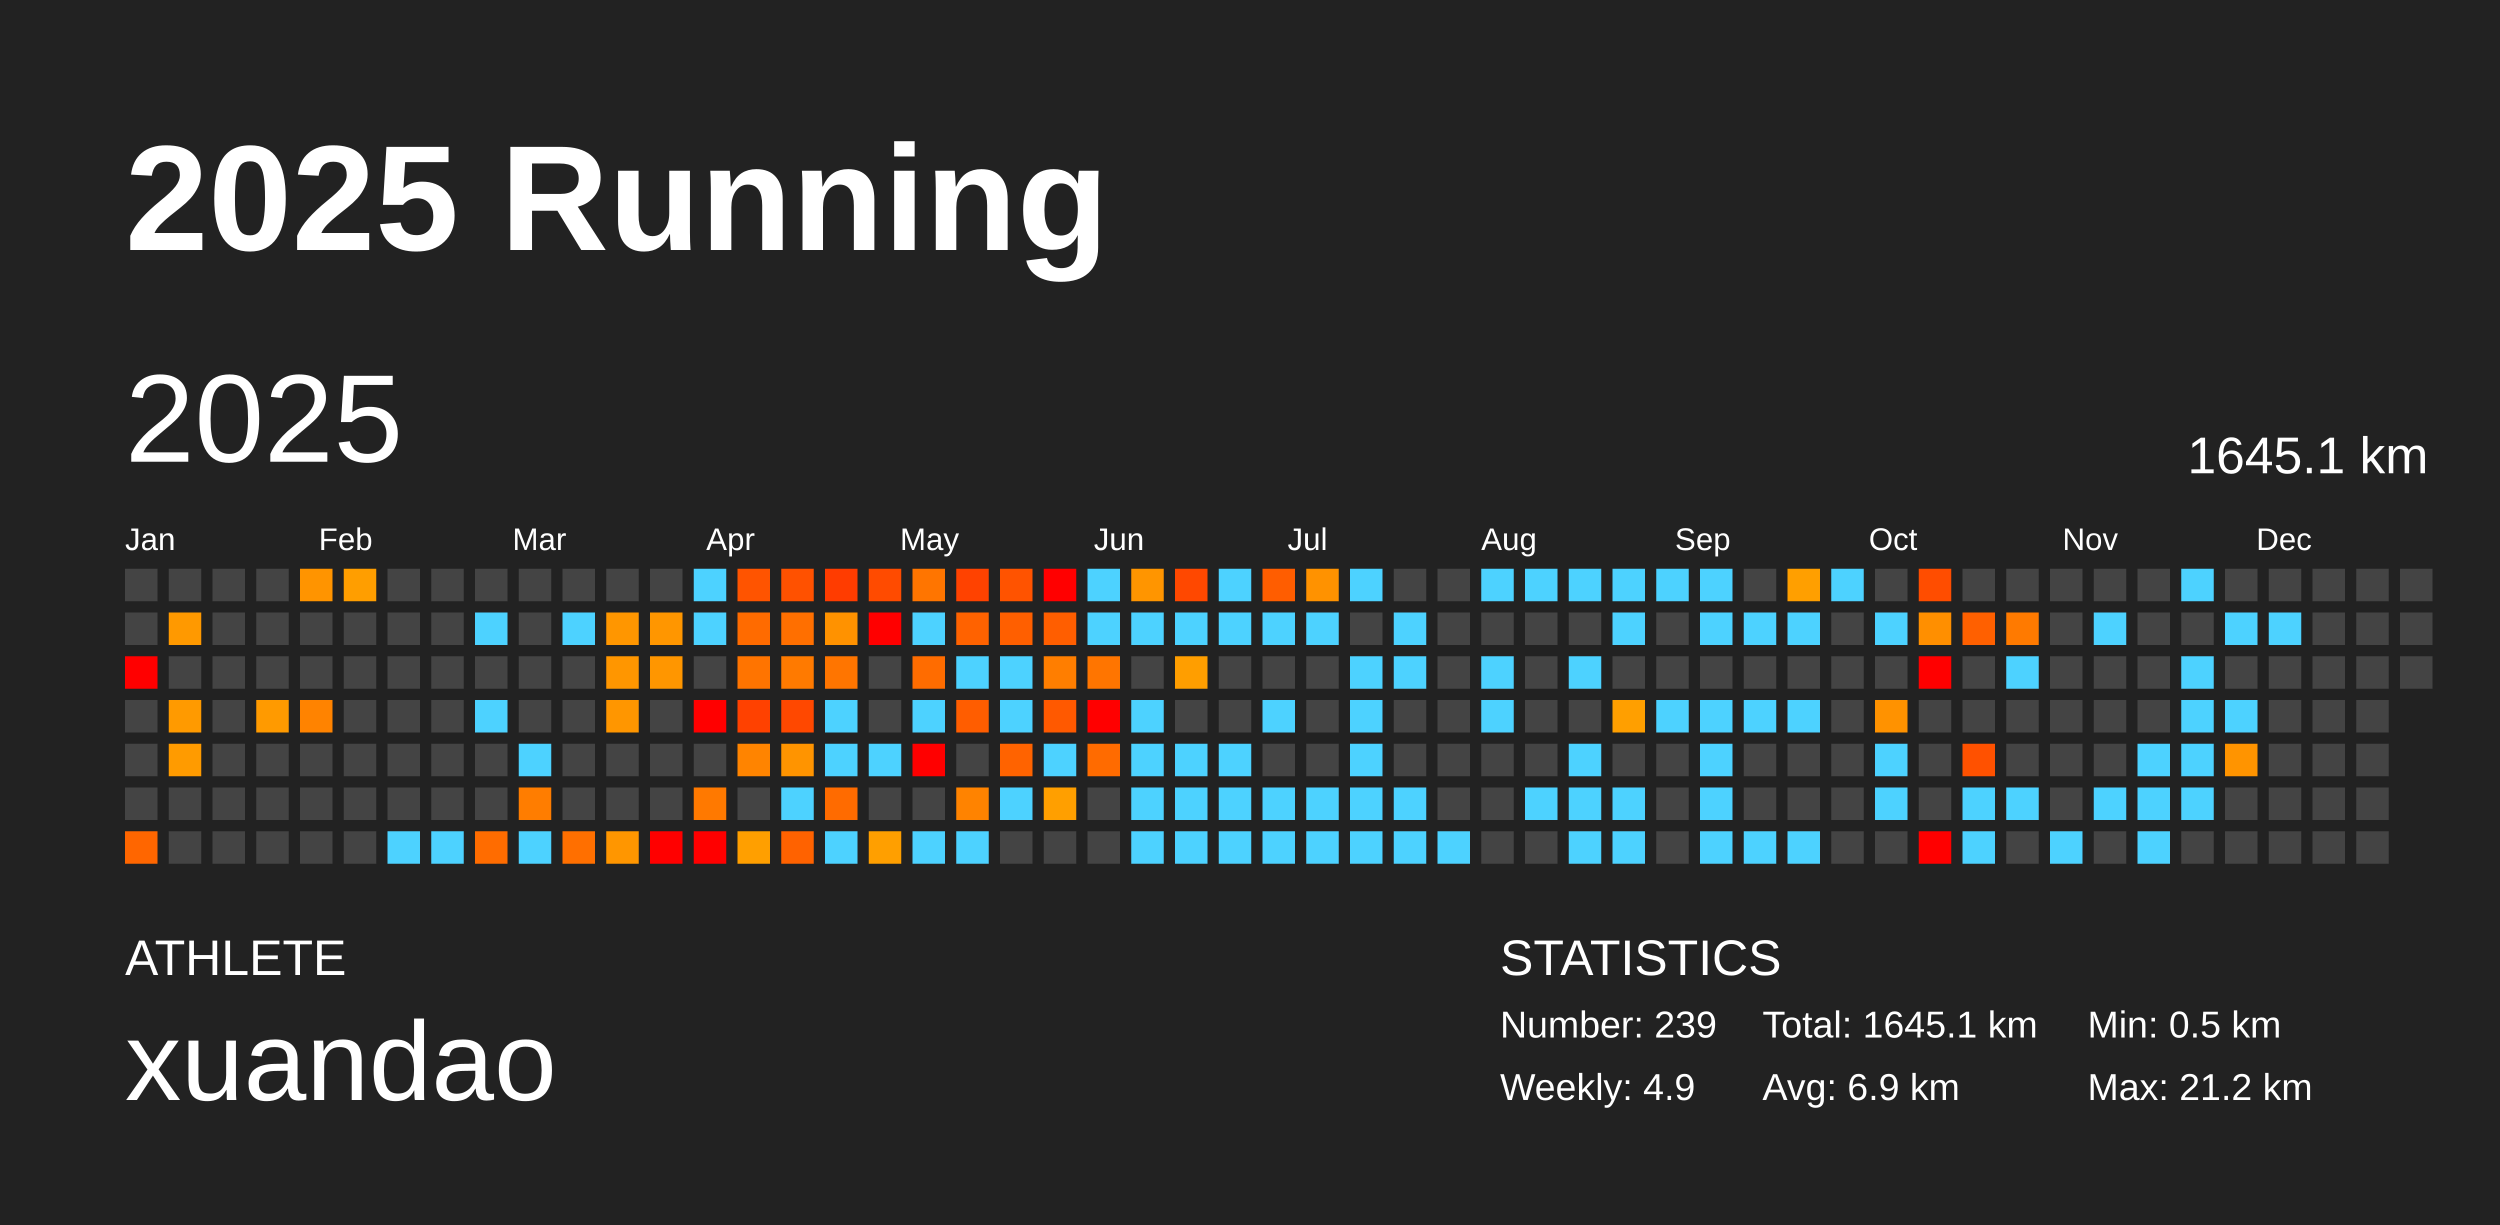
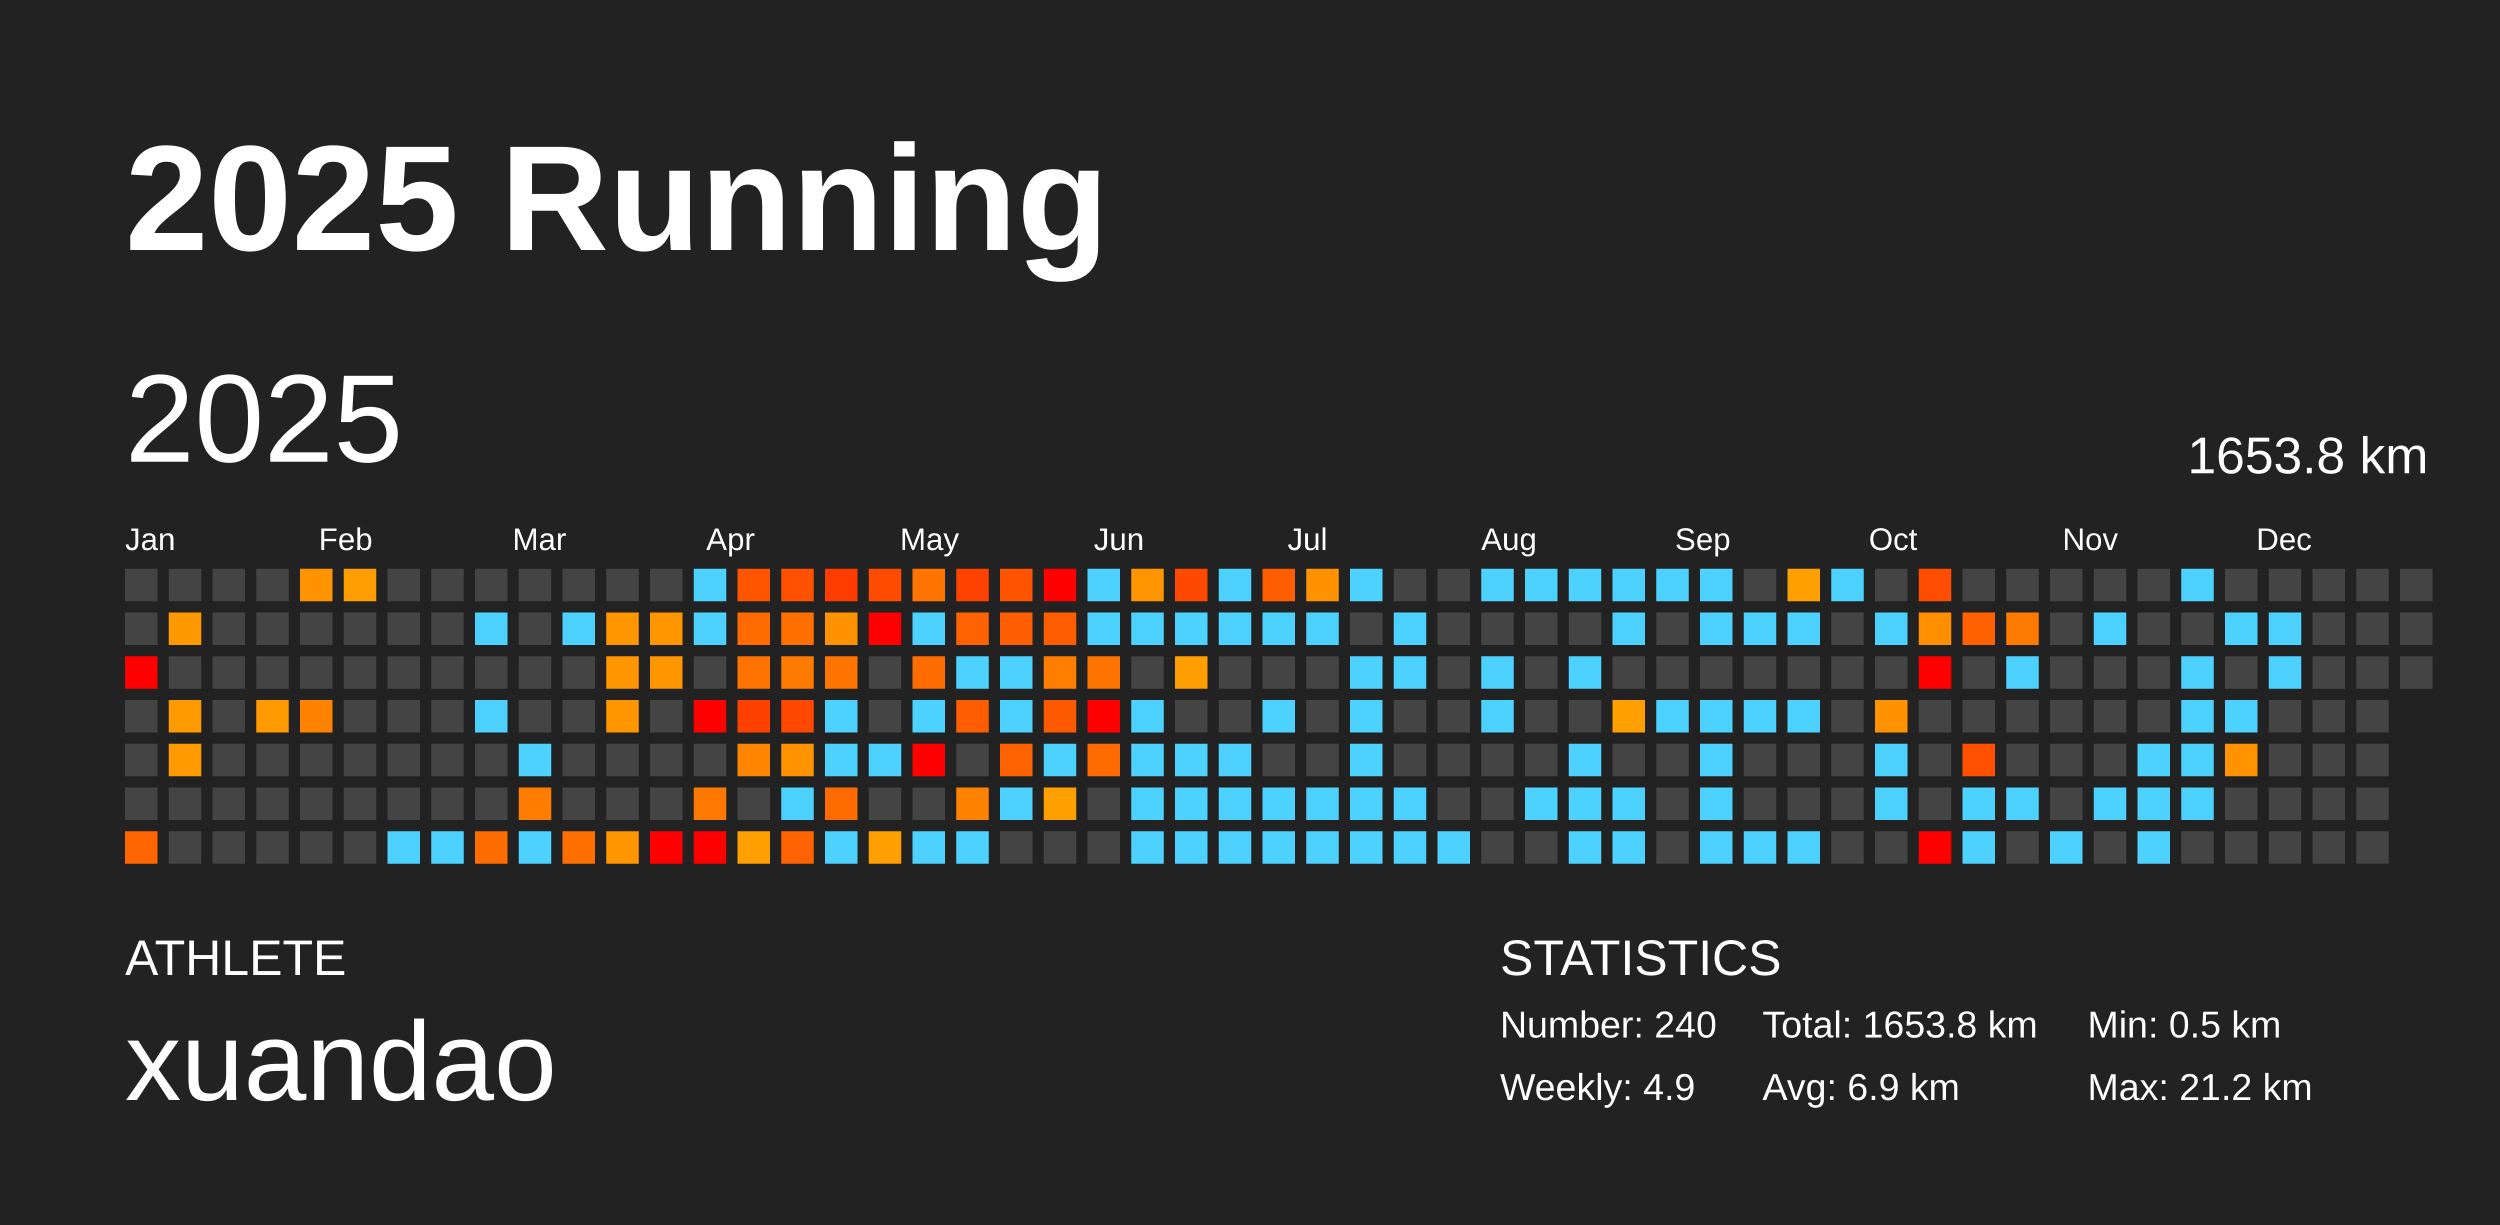
<svg xmlns="http://www.w3.org/2000/svg" baseProfile="full" height="98mm" version="1.1" viewBox="0,0,200,98" width="200mm">
  <defs />
  <rect fill="#222222" height="98" width="200" x="0" y="0" />
  <text fill="#FFFFFF" style="font-size:12px; font-family:Arial; font-weight:bold;" x="10" y="20">2025 Running</text>
  <text fill="#FFFFFF" style="font-size:4px; font-family:Arial" x="10" y="78">ATHLETE</text>
  <text fill="#FFFFFF" style="font-size:9px; font-family:Arial" x="10" y="88">xuandao</text>
  <text fill="#FFFFFF" style="font-size:4px; font-family:Arial" x="120" y="78">STATISTICS</text>
-   <text fill="#FFFFFF" style="font-size:3px; font-family:Arial" x="120" y="83">Number: 239</text>
+   <text fill="#FFFFFF" style="font-size:3px; font-family:Arial" x="120" y="83">Number: 240</text>
  <text fill="#FFFFFF" style="font-size:3px; font-family:Arial" x="120" y="88">Weekly: 4.9</text>
-   <text fill="#FFFFFF" style="font-size:3px; font-family:Arial" x="141" y="83">Total: 1645.1 km</text>
+   <text fill="#FFFFFF" style="font-size:3px; font-family:Arial" x="141" y="83">Total: 1653.8 km</text>
  <text fill="#FFFFFF" style="font-size:3px; font-family:Arial" x="141" y="88">Avg: 6.9 km</text>
  <text fill="#FFFFFF" style="font-size:3px; font-family:Arial" x="167" y="83">Min: 0.5 km</text>
  <text fill="#FFFFFF" style="font-size:3px; font-family:Arial" x="167" y="88">Max: 21.2 km</text>
  <text dominant-baseline="hanging" fill="#FFFFFF" style="font-size:10.0px; font-family:Arial;" x="10" y="30">2025</text>
-   <text dominant-baseline="hanging" fill="#FFFFFF" style="font-size:4.125px; font-family:Arial;" x="175" y="35">1645.1 km</text>
+   <text dominant-baseline="hanging" fill="#FFFFFF" style="font-size:4.125px; font-family:Arial;" x="175" y="35">1653.8 km</text>
  <text fill="#FFFFFF" style="font-size:2.5px; font-family:Arial" x="10.0" y="44">Jan</text>
  <text fill="#FFFFFF" style="font-size:2.5px; font-family:Arial" x="25.5" y="44">Feb</text>
  <text fill="#FFFFFF" style="font-size:2.5px; font-family:Arial" x="41.0" y="44">Mar</text>
  <text fill="#FFFFFF" style="font-size:2.5px; font-family:Arial" x="56.5" y="44">Apr</text>
  <text fill="#FFFFFF" style="font-size:2.5px; font-family:Arial" x="72.0" y="44">May</text>
  <text fill="#FFFFFF" style="font-size:2.5px; font-family:Arial" x="87.5" y="44">Jun</text>
  <text fill="#FFFFFF" style="font-size:2.5px; font-family:Arial" x="103.0" y="44">Jul</text>
  <text fill="#FFFFFF" style="font-size:2.5px; font-family:Arial" x="118.5" y="44">Aug</text>
  <text fill="#FFFFFF" style="font-size:2.5px; font-family:Arial" x="134.0" y="44">Sep</text>
  <text fill="#FFFFFF" style="font-size:2.5px; font-family:Arial" x="149.5" y="44">Oct</text>
  <text fill="#FFFFFF" style="font-size:2.5px; font-family:Arial" x="165.0" y="44">Nov</text>
  <text fill="#FFFFFF" style="font-size:2.5px; font-family:Arial" x="180.5" y="44">Dec</text>
  <rect fill="#444444" height="2.6" width="2.6" x="10.0" y="45.5" />
  <rect fill="#444444" height="2.6" width="2.6" x="10.0" y="49.0" />
  <rect fill="red" height="2.6" width="2.6" x="10.0" y="52.5" />
  <rect fill="#444444" height="2.6" width="2.6" x="10.0" y="56.0" />
  <rect fill="#444444" height="2.6" width="2.6" x="10.0" y="59.5" />
  <rect fill="#444444" height="2.6" width="2.6" x="10.0" y="63.0" />
  <rect fill="#ff6600" height="2.6" width="2.6" x="10.0" y="66.5" />
  <rect fill="#444444" height="2.6" width="2.6" x="13.5" y="45.5" />
  <rect fill="#ff9900" height="2.6" width="2.6" x="13.5" y="49.0" />
  <rect fill="#444444" height="2.6" width="2.6" x="13.5" y="52.5" />
  <rect fill="#ff9a00" height="2.6" width="2.6" x="13.5" y="56.0" />
  <rect fill="#ff9b00" height="2.6" width="2.6" x="13.5" y="59.5" />
  <rect fill="#444444" height="2.6" width="2.6" x="13.5" y="63.0" />
  <rect fill="#444444" height="2.6" width="2.6" x="13.5" y="66.5" />
  <rect fill="#444444" height="2.6" width="2.6" x="17.0" y="45.5" />
  <rect fill="#444444" height="2.6" width="2.6" x="17.0" y="49.0" />
  <rect fill="#444444" height="2.6" width="2.6" x="17.0" y="52.5" />
  <rect fill="#444444" height="2.6" width="2.6" x="17.0" y="56.0" />
  <rect fill="#444444" height="2.6" width="2.6" x="17.0" y="59.5" />
  <rect fill="#444444" height="2.6" width="2.6" x="17.0" y="63.0" />
  <rect fill="#444444" height="2.6" width="2.6" x="17.0" y="66.5" />
  <rect fill="#444444" height="2.6" width="2.6" x="20.5" y="45.5" />
  <rect fill="#444444" height="2.6" width="2.6" x="20.5" y="49.0" />
  <rect fill="#444444" height="2.6" width="2.6" x="20.5" y="52.5" />
  <rect fill="#ff9a00" height="2.6" width="2.6" x="20.5" y="56.0" />
  <rect fill="#444444" height="2.6" width="2.6" x="20.5" y="59.5" />
  <rect fill="#444444" height="2.6" width="2.6" x="20.5" y="63.0" />
  <rect fill="#444444" height="2.6" width="2.6" x="20.5" y="66.5" />
  <rect fill="#ff9400" height="2.6" width="2.6" x="24.0" y="45.5" />
  <rect fill="#444444" height="2.6" width="2.6" x="24.0" y="49.0" />
  <rect fill="#444444" height="2.6" width="2.6" x="24.0" y="52.5" />
  <rect fill="#ff8300" height="2.6" width="2.6" x="24.0" y="56.0" />
  <rect fill="#444444" height="2.6" width="2.6" x="24.0" y="59.5" />
  <rect fill="#444444" height="2.6" width="2.6" x="24.0" y="63.0" />
  <rect fill="#444444" height="2.6" width="2.6" x="24.0" y="66.5" />
  <rect fill="#ff9e00" height="2.6" width="2.6" x="27.5" y="45.5" />
  <rect fill="#444444" height="2.6" width="2.6" x="27.5" y="49.0" />
  <rect fill="#444444" height="2.6" width="2.6" x="27.5" y="52.5" />
  <rect fill="#444444" height="2.6" width="2.6" x="27.5" y="56.0" />
  <rect fill="#444444" height="2.6" width="2.6" x="27.5" y="59.5" />
  <rect fill="#444444" height="2.6" width="2.6" x="27.5" y="63.0" />
  <rect fill="#444444" height="2.6" width="2.6" x="27.5" y="66.5" />
  <rect fill="#444444" height="2.6" width="2.6" x="31.0" y="45.5" />
  <rect fill="#444444" height="2.6" width="2.6" x="31.0" y="49.0" />
  <rect fill="#444444" height="2.6" width="2.6" x="31.0" y="52.5" />
  <rect fill="#444444" height="2.6" width="2.6" x="31.0" y="56.0" />
  <rect fill="#444444" height="2.6" width="2.6" x="31.0" y="59.5" />
  <rect fill="#444444" height="2.6" width="2.6" x="31.0" y="63.0" />
  <rect fill="#4dd2ff" height="2.6" width="2.6" x="31.0" y="66.5" />
  <rect fill="#444444" height="2.6" width="2.6" x="34.5" y="45.5" />
  <rect fill="#444444" height="2.6" width="2.6" x="34.5" y="49.0" />
  <rect fill="#444444" height="2.6" width="2.6" x="34.5" y="52.5" />
  <rect fill="#444444" height="2.6" width="2.6" x="34.5" y="56.0" />
  <rect fill="#444444" height="2.6" width="2.6" x="34.5" y="59.5" />
  <rect fill="#444444" height="2.6" width="2.6" x="34.5" y="63.0" />
  <rect fill="#4dd2ff" height="2.6" width="2.6" x="34.5" y="66.5" />
  <rect fill="#444444" height="2.6" width="2.6" x="38.0" y="45.5" />
  <rect fill="#4dd2ff" height="2.6" width="2.6" x="38.0" y="49.0" />
  <rect fill="#444444" height="2.6" width="2.6" x="38.0" y="52.5" />
  <rect fill="#4dd2ff" height="2.6" width="2.6" x="38.0" y="56.0" />
  <rect fill="#444444" height="2.6" width="2.6" x="38.0" y="59.5" />
  <rect fill="#444444" height="2.6" width="2.6" x="38.0" y="63.0" />
  <rect fill="#ff6c00" height="2.6" width="2.6" x="38.0" y="66.5" />
  <rect fill="#444444" height="2.6" width="2.6" x="41.5" y="45.5" />
  <rect fill="#444444" height="2.6" width="2.6" x="41.5" y="49.0" />
  <rect fill="#444444" height="2.6" width="2.6" x="41.5" y="52.5" />
  <rect fill="#444444" height="2.6" width="2.6" x="41.5" y="56.0" />
  <rect fill="#4dd2ff" height="2.6" width="2.6" x="41.5" y="59.5" />
  <rect fill="#ff7d00" height="2.6" width="2.6" x="41.5" y="63.0" />
  <rect fill="#4dd2ff" height="2.6" width="2.6" x="41.5" y="66.5" />
  <rect fill="#444444" height="2.6" width="2.6" x="45.0" y="45.5" />
  <rect fill="#4dd2ff" height="2.6" width="2.6" x="45.0" y="49.0" />
  <rect fill="#444444" height="2.6" width="2.6" x="45.0" y="52.5" />
  <rect fill="#444444" height="2.6" width="2.6" x="45.0" y="56.0" />
  <rect fill="#444444" height="2.6" width="2.6" x="45.0" y="59.5" />
  <rect fill="#444444" height="2.6" width="2.6" x="45.0" y="63.0" />
  <rect fill="#ff6f00" height="2.6" width="2.6" x="45.0" y="66.5" />
  <rect fill="#444444" height="2.6" width="2.6" x="48.5" y="45.5" />
  <rect fill="#ff9600" height="2.6" width="2.6" x="48.5" y="49.0" />
  <rect fill="#ff9600" height="2.6" width="2.6" x="48.5" y="52.5" />
  <rect fill="#ff9600" height="2.6" width="2.6" x="48.5" y="56.0" />
  <rect fill="#444444" height="2.6" width="2.6" x="48.5" y="59.5" />
  <rect fill="#444444" height="2.6" width="2.6" x="48.5" y="63.0" />
  <rect fill="#ff9600" height="2.6" width="2.6" x="48.5" y="66.5" />
  <rect fill="#444444" height="2.6" width="2.6" x="52.0" y="45.5" />
  <rect fill="#ff9600" height="2.6" width="2.6" x="52.0" y="49.0" />
  <rect fill="#ff9600" height="2.6" width="2.6" x="52.0" y="52.5" />
  <rect fill="#444444" height="2.6" width="2.6" x="52.0" y="56.0" />
  <rect fill="#444444" height="2.6" width="2.6" x="52.0" y="59.5" />
  <rect fill="#444444" height="2.6" width="2.6" x="52.0" y="63.0" />
  <rect fill="red" height="2.6" width="2.6" x="52.0" y="66.5" />
  <rect fill="#4dd2ff" height="2.6" width="2.6" x="55.5" y="45.5" />
  <rect fill="#4dd2ff" height="2.6" width="2.6" x="55.5" y="49.0" />
  <rect fill="#444444" height="2.6" width="2.6" x="55.5" y="52.5" />
  <rect fill="red" height="2.6" width="2.6" x="55.5" y="56.0" />
  <rect fill="#444444" height="2.6" width="2.6" x="55.5" y="59.5" />
  <rect fill="#ff7900" height="2.6" width="2.6" x="55.5" y="63.0" />
  <rect fill="red" height="2.6" width="2.6" x="55.5" y="66.5" />
  <rect fill="#ff5400" height="2.6" width="2.6" x="59.0" y="45.5" />
  <rect fill="#ff6b00" height="2.6" width="2.6" x="59.0" y="49.0" />
  <rect fill="#ff7400" height="2.6" width="2.6" x="59.0" y="52.5" />
  <rect fill="#ff4100" height="2.6" width="2.6" x="59.0" y="56.0" />
  <rect fill="#ff8400" height="2.6" width="2.6" x="59.0" y="59.5" />
  <rect fill="#444444" height="2.6" width="2.6" x="59.0" y="63.0" />
  <rect fill="#ff9f00" height="2.6" width="2.6" x="59.0" y="66.5" />
  <rect fill="#ff5100" height="2.6" width="2.6" x="62.5" y="45.5" />
  <rect fill="#ff6f00" height="2.6" width="2.6" x="62.5" y="49.0" />
  <rect fill="#ff7a00" height="2.6" width="2.6" x="62.5" y="52.5" />
  <rect fill="#ff4800" height="2.6" width="2.6" x="62.5" y="56.0" />
  <rect fill="#ff9400" height="2.6" width="2.6" x="62.5" y="59.5" />
  <rect fill="#4dd2ff" height="2.6" width="2.6" x="62.5" y="63.0" />
  <rect fill="#ff6200" height="2.6" width="2.6" x="62.5" y="66.5" />
  <rect fill="#ff3c00" height="2.6" width="2.6" x="66.0" y="45.5" />
  <rect fill="#ff9200" height="2.6" width="2.6" x="66.0" y="49.0" />
  <rect fill="#ff7500" height="2.6" width="2.6" x="66.0" y="52.5" />
  <rect fill="#4dd2ff" height="2.6" width="2.6" x="66.0" y="56.0" />
  <rect fill="#4dd2ff" height="2.6" width="2.6" x="66.0" y="59.5" />
  <rect fill="#ff6b00" height="2.6" width="2.6" x="66.0" y="63.0" />
  <rect fill="#4dd2ff" height="2.6" width="2.6" x="66.0" y="66.5" />
  <rect fill="#ff4b00" height="2.6" width="2.6" x="69.5" y="45.5" />
  <rect fill="red" height="2.6" width="2.6" x="69.5" y="49.0" />
  <rect fill="#444444" height="2.6" width="2.6" x="69.5" y="52.5" />
  <rect fill="#444444" height="2.6" width="2.6" x="69.5" y="56.0" />
  <rect fill="#4dd2ff" height="2.6" width="2.6" x="69.5" y="59.5" />
  <rect fill="#444444" height="2.6" width="2.6" x="69.5" y="63.0" />
  <rect fill="#ff9f00" height="2.6" width="2.6" x="69.5" y="66.5" />
  <rect fill="#ff7500" height="2.6" width="2.6" x="73.0" y="45.5" />
  <rect fill="#4dd2ff" height="2.6" width="2.6" x="73.0" y="49.0" />
  <rect fill="#ff6c00" height="2.6" width="2.6" x="73.0" y="52.5" />
  <rect fill="#4dd2ff" height="2.6" width="2.6" x="73.0" y="56.0" />
  <rect fill="red" height="2.6" width="2.6" x="73.0" y="59.5" />
  <rect fill="#444444" height="2.6" width="2.6" x="73.0" y="63.0" />
  <rect fill="#4dd2ff" height="2.6" width="2.6" x="73.0" y="66.5" />
  <rect fill="#ff4200" height="2.6" width="2.6" x="76.5" y="45.5" />
  <rect fill="#ff6200" height="2.6" width="2.6" x="76.5" y="49.0" />
  <rect fill="#4dd2ff" height="2.6" width="2.6" x="76.5" y="52.5" />
  <rect fill="#ff5d00" height="2.6" width="2.6" x="76.5" y="56.0" />
  <rect fill="#444444" height="2.6" width="2.6" x="76.5" y="59.5" />
  <rect fill="#ff8300" height="2.6" width="2.6" x="76.5" y="63.0" />
  <rect fill="#4dd2ff" height="2.6" width="2.6" x="76.5" y="66.5" />
  <rect fill="#ff5300" height="2.6" width="2.6" x="80.0" y="45.5" />
  <rect fill="#ff5f00" height="2.6" width="2.6" x="80.0" y="49.0" />
  <rect fill="#4dd2ff" height="2.6" width="2.6" x="80.0" y="52.5" />
  <rect fill="#4dd2ff" height="2.6" width="2.6" x="80.0" y="56.0" />
  <rect fill="#ff6300" height="2.6" width="2.6" x="80.0" y="59.5" />
  <rect fill="#4dd2ff" height="2.6" width="2.6" x="80.0" y="63.0" />
  <rect fill="#444444" height="2.6" width="2.6" x="80.0" y="66.5" />
  <rect fill="red" height="2.6" width="2.6" x="83.5" y="45.5" />
  <rect fill="#ff5e00" height="2.6" width="2.6" x="83.5" y="49.0" />
  <rect fill="#ff7e00" height="2.6" width="2.6" x="83.5" y="52.5" />
  <rect fill="#ff5900" height="2.6" width="2.6" x="83.5" y="56.0" />
  <rect fill="#4dd2ff" height="2.6" width="2.6" x="83.5" y="59.5" />
  <rect fill="#ff9f00" height="2.6" width="2.6" x="83.5" y="63.0" />
  <rect fill="#444444" height="2.6" width="2.6" x="83.5" y="66.5" />
  <rect fill="#4dd2ff" height="2.6" width="2.6" x="87.0" y="45.5" />
  <rect fill="#4dd2ff" height="2.6" width="2.6" x="87.0" y="49.0" />
  <rect fill="#ff7500" height="2.6" width="2.6" x="87.0" y="52.5" />
  <rect fill="red" height="2.6" width="2.6" x="87.0" y="56.0" />
  <rect fill="#ff6b00" height="2.6" width="2.6" x="87.0" y="59.5" />
  <rect fill="#444444" height="2.6" width="2.6" x="87.0" y="63.0" />
  <rect fill="#444444" height="2.6" width="2.6" x="87.0" y="66.5" />
  <rect fill="#ff9500" height="2.6" width="2.6" x="90.5" y="45.5" />
  <rect fill="#4dd2ff" height="2.6" width="2.6" x="90.5" y="49.0" />
  <rect fill="#444444" height="2.6" width="2.6" x="90.5" y="52.5" />
  <rect fill="#4dd2ff" height="2.6" width="2.6" x="90.5" y="56.0" />
  <rect fill="#4dd2ff" height="2.6" width="2.6" x="90.5" y="59.5" />
  <rect fill="#4dd2ff" height="2.6" width="2.6" x="90.5" y="63.0" />
  <rect fill="#4dd2ff" height="2.6" width="2.6" x="90.5" y="66.5" />
  <rect fill="#ff4800" height="2.6" width="2.6" x="94.0" y="45.5" />
  <rect fill="#4dd2ff" height="2.6" width="2.6" x="94.0" y="49.0" />
  <rect fill="#ff9e00" height="2.6" width="2.6" x="94.0" y="52.5" />
  <rect fill="#444444" height="2.6" width="2.6" x="94.0" y="56.0" />
  <rect fill="#4dd2ff" height="2.6" width="2.6" x="94.0" y="59.5" />
  <rect fill="#4dd2ff" height="2.6" width="2.6" x="94.0" y="63.0" />
  <rect fill="#4dd2ff" height="2.6" width="2.6" x="94.0" y="66.5" />
  <rect fill="#4dd2ff" height="2.6" width="2.6" x="97.5" y="45.5" />
  <rect fill="#4dd2ff" height="2.6" width="2.6" x="97.5" y="49.0" />
  <rect fill="#444444" height="2.6" width="2.6" x="97.5" y="52.5" />
  <rect fill="#444444" height="2.6" width="2.6" x="97.5" y="56.0" />
  <rect fill="#4dd2ff" height="2.6" width="2.6" x="97.5" y="59.5" />
  <rect fill="#4dd2ff" height="2.6" width="2.6" x="97.5" y="63.0" />
  <rect fill="#4dd2ff" height="2.6" width="2.6" x="97.5" y="66.5" />
  <rect fill="#ff5d00" height="2.6" width="2.6" x="101.0" y="45.5" />
  <rect fill="#4dd2ff" height="2.6" width="2.6" x="101.0" y="49.0" />
  <rect fill="#444444" height="2.6" width="2.6" x="101.0" y="52.5" />
  <rect fill="#4dd2ff" height="2.6" width="2.6" x="101.0" y="56.0" />
  <rect fill="#444444" height="2.6" width="2.6" x="101.0" y="59.5" />
  <rect fill="#4dd2ff" height="2.6" width="2.6" x="101.0" y="63.0" />
  <rect fill="#4dd2ff" height="2.6" width="2.6" x="101.0" y="66.5" />
  <rect fill="#ff9200" height="2.6" width="2.6" x="104.5" y="45.5" />
  <rect fill="#4dd2ff" height="2.6" width="2.6" x="104.5" y="49.0" />
  <rect fill="#444444" height="2.6" width="2.6" x="104.5" y="52.5" />
  <rect fill="#444444" height="2.6" width="2.6" x="104.5" y="56.0" />
  <rect fill="#444444" height="2.6" width="2.6" x="104.5" y="59.5" />
  <rect fill="#4dd2ff" height="2.6" width="2.6" x="104.5" y="63.0" />
  <rect fill="#4dd2ff" height="2.6" width="2.6" x="104.5" y="66.5" />
  <rect fill="#4dd2ff" height="2.6" width="2.6" x="108.0" y="45.5" />
  <rect fill="#444444" height="2.6" width="2.6" x="108.0" y="49.0" />
  <rect fill="#4dd2ff" height="2.6" width="2.6" x="108.0" y="52.5" />
  <rect fill="#4dd2ff" height="2.6" width="2.6" x="108.0" y="56.0" />
  <rect fill="#4dd2ff" height="2.6" width="2.6" x="108.0" y="59.5" />
  <rect fill="#4dd2ff" height="2.6" width="2.6" x="108.0" y="63.0" />
  <rect fill="#4dd2ff" height="2.6" width="2.6" x="108.0" y="66.5" />
  <rect fill="#444444" height="2.6" width="2.6" x="111.5" y="45.5" />
  <rect fill="#4dd2ff" height="2.6" width="2.6" x="111.5" y="49.0" />
  <rect fill="#4dd2ff" height="2.6" width="2.6" x="111.5" y="52.5" />
  <rect fill="#444444" height="2.6" width="2.6" x="111.5" y="56.0" />
  <rect fill="#444444" height="2.6" width="2.6" x="111.5" y="59.5" />
  <rect fill="#4dd2ff" height="2.6" width="2.6" x="111.5" y="63.0" />
  <rect fill="#4dd2ff" height="2.6" width="2.6" x="111.5" y="66.5" />
  <rect fill="#444444" height="2.6" width="2.6" x="115.0" y="45.5" />
  <rect fill="#444444" height="2.6" width="2.6" x="115.0" y="49.0" />
  <rect fill="#444444" height="2.6" width="2.6" x="115.0" y="52.5" />
  <rect fill="#444444" height="2.6" width="2.6" x="115.0" y="56.0" />
  <rect fill="#444444" height="2.6" width="2.6" x="115.0" y="59.5" />
  <rect fill="#444444" height="2.6" width="2.6" x="115.0" y="63.0" />
  <rect fill="#4dd2ff" height="2.6" width="2.6" x="115.0" y="66.5" />
  <rect fill="#4dd2ff" height="2.6" width="2.6" x="118.5" y="45.5" />
  <rect fill="#444444" height="2.6" width="2.6" x="118.5" y="49.0" />
  <rect fill="#4dd2ff" height="2.6" width="2.6" x="118.5" y="52.5" />
  <rect fill="#4dd2ff" height="2.6" width="2.6" x="118.5" y="56.0" />
  <rect fill="#444444" height="2.6" width="2.6" x="118.5" y="59.5" />
  <rect fill="#444444" height="2.6" width="2.6" x="118.5" y="63.0" />
  <rect fill="#444444" height="2.6" width="2.6" x="118.5" y="66.5" />
  <rect fill="#4dd2ff" height="2.6" width="2.6" x="122.0" y="45.5" />
  <rect fill="#444444" height="2.6" width="2.6" x="122.0" y="49.0" />
  <rect fill="#444444" height="2.6" width="2.6" x="122.0" y="52.5" />
  <rect fill="#444444" height="2.6" width="2.6" x="122.0" y="56.0" />
  <rect fill="#444444" height="2.6" width="2.6" x="122.0" y="59.5" />
  <rect fill="#4dd2ff" height="2.6" width="2.6" x="122.0" y="63.0" />
  <rect fill="#444444" height="2.6" width="2.6" x="122.0" y="66.5" />
  <rect fill="#4dd2ff" height="2.6" width="2.6" x="125.5" y="45.5" />
  <rect fill="#444444" height="2.6" width="2.6" x="125.5" y="49.0" />
  <rect fill="#4dd2ff" height="2.6" width="2.6" x="125.5" y="52.5" />
  <rect fill="#444444" height="2.6" width="2.6" x="125.5" y="56.0" />
  <rect fill="#4dd2ff" height="2.6" width="2.6" x="125.5" y="59.5" />
  <rect fill="#4dd2ff" height="2.6" width="2.6" x="125.5" y="63.0" />
  <rect fill="#4dd2ff" height="2.6" width="2.6" x="125.5" y="66.5" />
  <rect fill="#4dd2ff" height="2.6" width="2.6" x="129.0" y="45.5" />
  <rect fill="#4dd2ff" height="2.6" width="2.6" x="129.0" y="49.0" />
  <rect fill="#444444" height="2.6" width="2.6" x="129.0" y="52.5" />
  <rect fill="#ff9f00" height="2.6" width="2.6" x="129.0" y="56.0" />
  <rect fill="#444444" height="2.6" width="2.6" x="129.0" y="59.5" />
  <rect fill="#4dd2ff" height="2.6" width="2.6" x="129.0" y="63.0" />
  <rect fill="#4dd2ff" height="2.6" width="2.6" x="129.0" y="66.5" />
  <rect fill="#4dd2ff" height="2.6" width="2.6" x="132.5" y="45.5" />
  <rect fill="#444444" height="2.6" width="2.6" x="132.5" y="49.0" />
  <rect fill="#444444" height="2.6" width="2.6" x="132.5" y="52.5" />
  <rect fill="#4dd2ff" height="2.6" width="2.6" x="132.5" y="56.0" />
  <rect fill="#444444" height="2.6" width="2.6" x="132.5" y="59.5" />
  <rect fill="#444444" height="2.6" width="2.6" x="132.5" y="63.0" />
  <rect fill="#444444" height="2.6" width="2.6" x="132.5" y="66.5" />
  <rect fill="#4dd2ff" height="2.6" width="2.6" x="136.0" y="45.5" />
  <rect fill="#4dd2ff" height="2.6" width="2.6" x="136.0" y="49.0" />
  <rect fill="#444444" height="2.6" width="2.6" x="136.0" y="52.5" />
  <rect fill="#4dd2ff" height="2.6" width="2.6" x="136.0" y="56.0" />
  <rect fill="#4dd2ff" height="2.6" width="2.6" x="136.0" y="59.5" />
  <rect fill="#4dd2ff" height="2.6" width="2.6" x="136.0" y="63.0" />
  <rect fill="#4dd2ff" height="2.6" width="2.6" x="136.0" y="66.5" />
  <rect fill="#444444" height="2.6" width="2.6" x="139.5" y="45.5" />
  <rect fill="#4dd2ff" height="2.6" width="2.6" x="139.5" y="49.0" />
  <rect fill="#444444" height="2.6" width="2.6" x="139.5" y="52.5" />
  <rect fill="#4dd2ff" height="2.6" width="2.6" x="139.5" y="56.0" />
  <rect fill="#444444" height="2.6" width="2.6" x="139.5" y="59.5" />
  <rect fill="#444444" height="2.6" width="2.6" x="139.5" y="63.0" />
  <rect fill="#4dd2ff" height="2.6" width="2.6" x="139.5" y="66.5" />
  <rect fill="#ff9f00" height="2.6" width="2.6" x="143.0" y="45.5" />
  <rect fill="#4dd2ff" height="2.6" width="2.6" x="143.0" y="49.0" />
  <rect fill="#444444" height="2.6" width="2.6" x="143.0" y="52.5" />
  <rect fill="#4dd2ff" height="2.6" width="2.6" x="143.0" y="56.0" />
  <rect fill="#444444" height="2.6" width="2.6" x="143.0" y="59.5" />
  <rect fill="#444444" height="2.6" width="2.6" x="143.0" y="63.0" />
  <rect fill="#4dd2ff" height="2.6" width="2.6" x="143.0" y="66.5" />
  <rect fill="#4dd2ff" height="2.6" width="2.6" x="146.5" y="45.5" />
  <rect fill="#444444" height="2.6" width="2.6" x="146.5" y="49.0" />
  <rect fill="#444444" height="2.6" width="2.6" x="146.5" y="52.5" />
  <rect fill="#444444" height="2.6" width="2.6" x="146.5" y="56.0" />
  <rect fill="#444444" height="2.6" width="2.6" x="146.5" y="59.5" />
  <rect fill="#444444" height="2.6" width="2.6" x="146.5" y="63.0" />
  <rect fill="#444444" height="2.6" width="2.6" x="146.5" y="66.5" />
  <rect fill="#444444" height="2.6" width="2.6" x="150.0" y="45.5" />
  <rect fill="#4dd2ff" height="2.6" width="2.6" x="150.0" y="49.0" />
  <rect fill="#444444" height="2.6" width="2.6" x="150.0" y="52.5" />
  <rect fill="#ff9200" height="2.6" width="2.6" x="150.0" y="56.0" />
  <rect fill="#4dd2ff" height="2.6" width="2.6" x="150.0" y="59.5" />
  <rect fill="#4dd2ff" height="2.6" width="2.6" x="150.0" y="63.0" />
  <rect fill="#444444" height="2.6" width="2.6" x="150.0" y="66.5" />
  <rect fill="#ff4d00" height="2.6" width="2.6" x="153.5" y="45.5" />
  <rect fill="#ff8f00" height="2.6" width="2.6" x="153.5" y="49.0" />
  <rect fill="red" height="2.6" width="2.6" x="153.5" y="52.5" />
  <rect fill="#444444" height="2.6" width="2.6" x="153.5" y="56.0" />
  <rect fill="#444444" height="2.6" width="2.6" x="153.5" y="59.5" />
  <rect fill="#444444" height="2.6" width="2.6" x="153.5" y="63.0" />
  <rect fill="red" height="2.6" width="2.6" x="153.5" y="66.5" />
  <rect fill="#444444" height="2.6" width="2.6" x="157.0" y="45.5" />
  <rect fill="#ff6000" height="2.6" width="2.6" x="157.0" y="49.0" />
  <rect fill="#444444" height="2.6" width="2.6" x="157.0" y="52.5" />
  <rect fill="#444444" height="2.6" width="2.6" x="157.0" y="56.0" />
  <rect fill="#ff5100" height="2.6" width="2.6" x="157.0" y="59.5" />
  <rect fill="#4dd2ff" height="2.6" width="2.6" x="157.0" y="63.0" />
  <rect fill="#4dd2ff" height="2.6" width="2.6" x="157.0" y="66.5" />
  <rect fill="#444444" height="2.6" width="2.6" x="160.5" y="45.5" />
  <rect fill="#ff7a00" height="2.6" width="2.6" x="160.5" y="49.0" />
  <rect fill="#4dd2ff" height="2.6" width="2.6" x="160.5" y="52.5" />
  <rect fill="#444444" height="2.6" width="2.6" x="160.5" y="56.0" />
  <rect fill="#444444" height="2.6" width="2.6" x="160.5" y="59.5" />
  <rect fill="#4dd2ff" height="2.6" width="2.6" x="160.5" y="63.0" />
  <rect fill="#444444" height="2.6" width="2.6" x="160.5" y="66.5" />
  <rect fill="#444444" height="2.6" width="2.6" x="164.0" y="45.5" />
  <rect fill="#444444" height="2.6" width="2.6" x="164.0" y="49.0" />
  <rect fill="#444444" height="2.6" width="2.6" x="164.0" y="52.5" />
  <rect fill="#444444" height="2.6" width="2.6" x="164.0" y="56.0" />
  <rect fill="#444444" height="2.6" width="2.6" x="164.0" y="59.5" />
  <rect fill="#444444" height="2.6" width="2.6" x="164.0" y="63.0" />
  <rect fill="#4dd2ff" height="2.6" width="2.6" x="164.0" y="66.5" />
  <rect fill="#444444" height="2.6" width="2.6" x="167.5" y="45.5" />
  <rect fill="#4dd2ff" height="2.6" width="2.6" x="167.5" y="49.0" />
  <rect fill="#444444" height="2.6" width="2.6" x="167.5" y="52.5" />
  <rect fill="#444444" height="2.6" width="2.6" x="167.5" y="56.0" />
  <rect fill="#444444" height="2.6" width="2.6" x="167.5" y="59.5" />
  <rect fill="#4dd2ff" height="2.6" width="2.6" x="167.5" y="63.0" />
  <rect fill="#444444" height="2.6" width="2.6" x="167.5" y="66.5" />
  <rect fill="#444444" height="2.6" width="2.6" x="171.0" y="45.5" />
  <rect fill="#444444" height="2.6" width="2.6" x="171.0" y="49.0" />
  <rect fill="#444444" height="2.6" width="2.6" x="171.0" y="52.5" />
  <rect fill="#444444" height="2.6" width="2.6" x="171.0" y="56.0" />
  <rect fill="#4dd2ff" height="2.6" width="2.6" x="171.0" y="59.5" />
  <rect fill="#4dd2ff" height="2.6" width="2.6" x="171.0" y="63.0" />
  <rect fill="#4dd2ff" height="2.6" width="2.6" x="171.0" y="66.5" />
  <rect fill="#4dd2ff" height="2.6" width="2.6" x="174.5" y="45.5" />
  <rect fill="#444444" height="2.6" width="2.6" x="174.5" y="49.0" />
  <rect fill="#4dd2ff" height="2.6" width="2.6" x="174.5" y="52.5" />
  <rect fill="#4dd2ff" height="2.6" width="2.6" x="174.5" y="56.0" />
  <rect fill="#4dd2ff" height="2.6" width="2.6" x="174.5" y="59.5" />
  <rect fill="#4dd2ff" height="2.6" width="2.6" x="174.5" y="63.0" />
  <rect fill="#444444" height="2.6" width="2.6" x="174.5" y="66.5" />
  <rect fill="#444444" height="2.6" width="2.6" x="178.0" y="45.5" />
  <rect fill="#4dd2ff" height="2.6" width="2.6" x="178.0" y="49.0" />
  <rect fill="#444444" height="2.6" width="2.6" x="178.0" y="52.5" />
  <rect fill="#4dd2ff" height="2.6" width="2.6" x="178.0" y="56.0" />
  <rect fill="#ff9400" height="2.6" width="2.6" x="178.0" y="59.5" />
  <rect fill="#444444" height="2.6" width="2.6" x="178.0" y="63.0" />
  <rect fill="#444444" height="2.6" width="2.6" x="178.0" y="66.5" />
  <rect fill="#444444" height="2.6" width="2.6" x="181.5" y="45.5" />
  <rect fill="#4dd2ff" height="2.6" width="2.6" x="181.5" y="49.0" />
-   <rect fill="#444444" height="2.6" width="2.6" x="181.5" y="52.5" />
+   <rect fill="#4dd2ff" height="2.6" width="2.6" x="181.5" y="52.5" />
  <rect fill="#444444" height="2.6" width="2.6" x="181.5" y="56.0" />
  <rect fill="#444444" height="2.6" width="2.6" x="181.5" y="59.5" />
  <rect fill="#444444" height="2.6" width="2.6" x="181.5" y="63.0" />
  <rect fill="#444444" height="2.6" width="2.6" x="181.5" y="66.5" />
  <rect fill="#444444" height="2.6" width="2.6" x="185.0" y="45.5" />
  <rect fill="#444444" height="2.6" width="2.6" x="185.0" y="49.0" />
  <rect fill="#444444" height="2.6" width="2.6" x="185.0" y="52.5" />
  <rect fill="#444444" height="2.6" width="2.6" x="185.0" y="56.0" />
  <rect fill="#444444" height="2.6" width="2.6" x="185.0" y="59.5" />
  <rect fill="#444444" height="2.6" width="2.6" x="185.0" y="63.0" />
  <rect fill="#444444" height="2.6" width="2.6" x="185.0" y="66.5" />
  <rect fill="#444444" height="2.6" width="2.6" x="188.5" y="45.5" />
  <rect fill="#444444" height="2.6" width="2.6" x="188.5" y="49.0" />
  <rect fill="#444444" height="2.6" width="2.6" x="188.5" y="52.5" />
  <rect fill="#444444" height="2.6" width="2.6" x="188.5" y="56.0" />
  <rect fill="#444444" height="2.6" width="2.6" x="188.5" y="59.5" />
  <rect fill="#444444" height="2.6" width="2.6" x="188.5" y="63.0" />
  <rect fill="#444444" height="2.6" width="2.6" x="188.5" y="66.5" />
  <rect fill="#444444" height="2.6" width="2.6" x="192.0" y="45.5" />
  <rect fill="#444444" height="2.6" width="2.6" x="192.0" y="49.0" />
  <rect fill="#444444" height="2.6" width="2.6" x="192.0" y="52.5" />
</svg>
